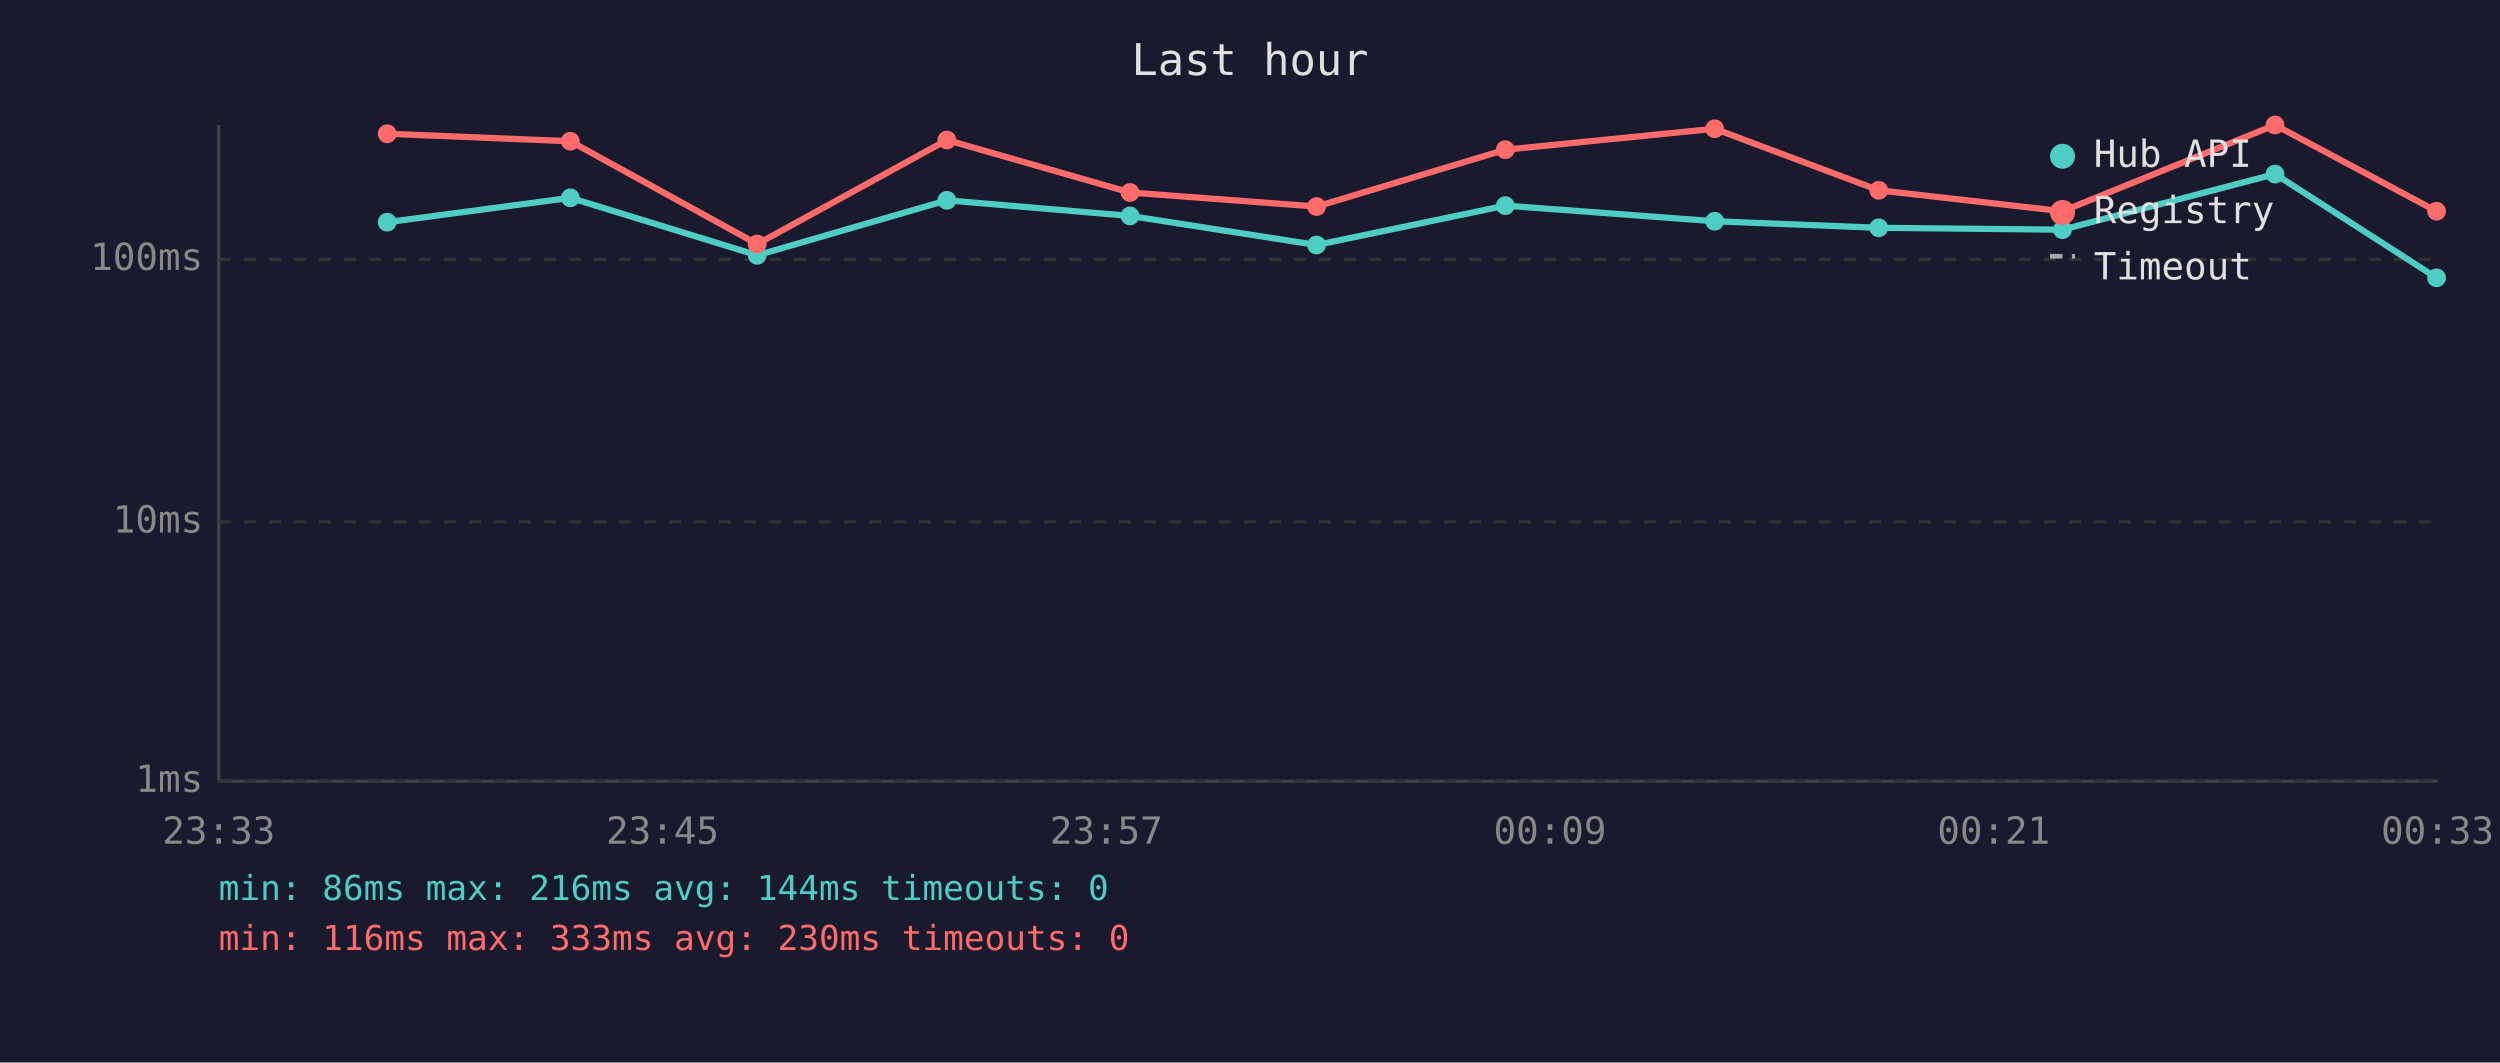
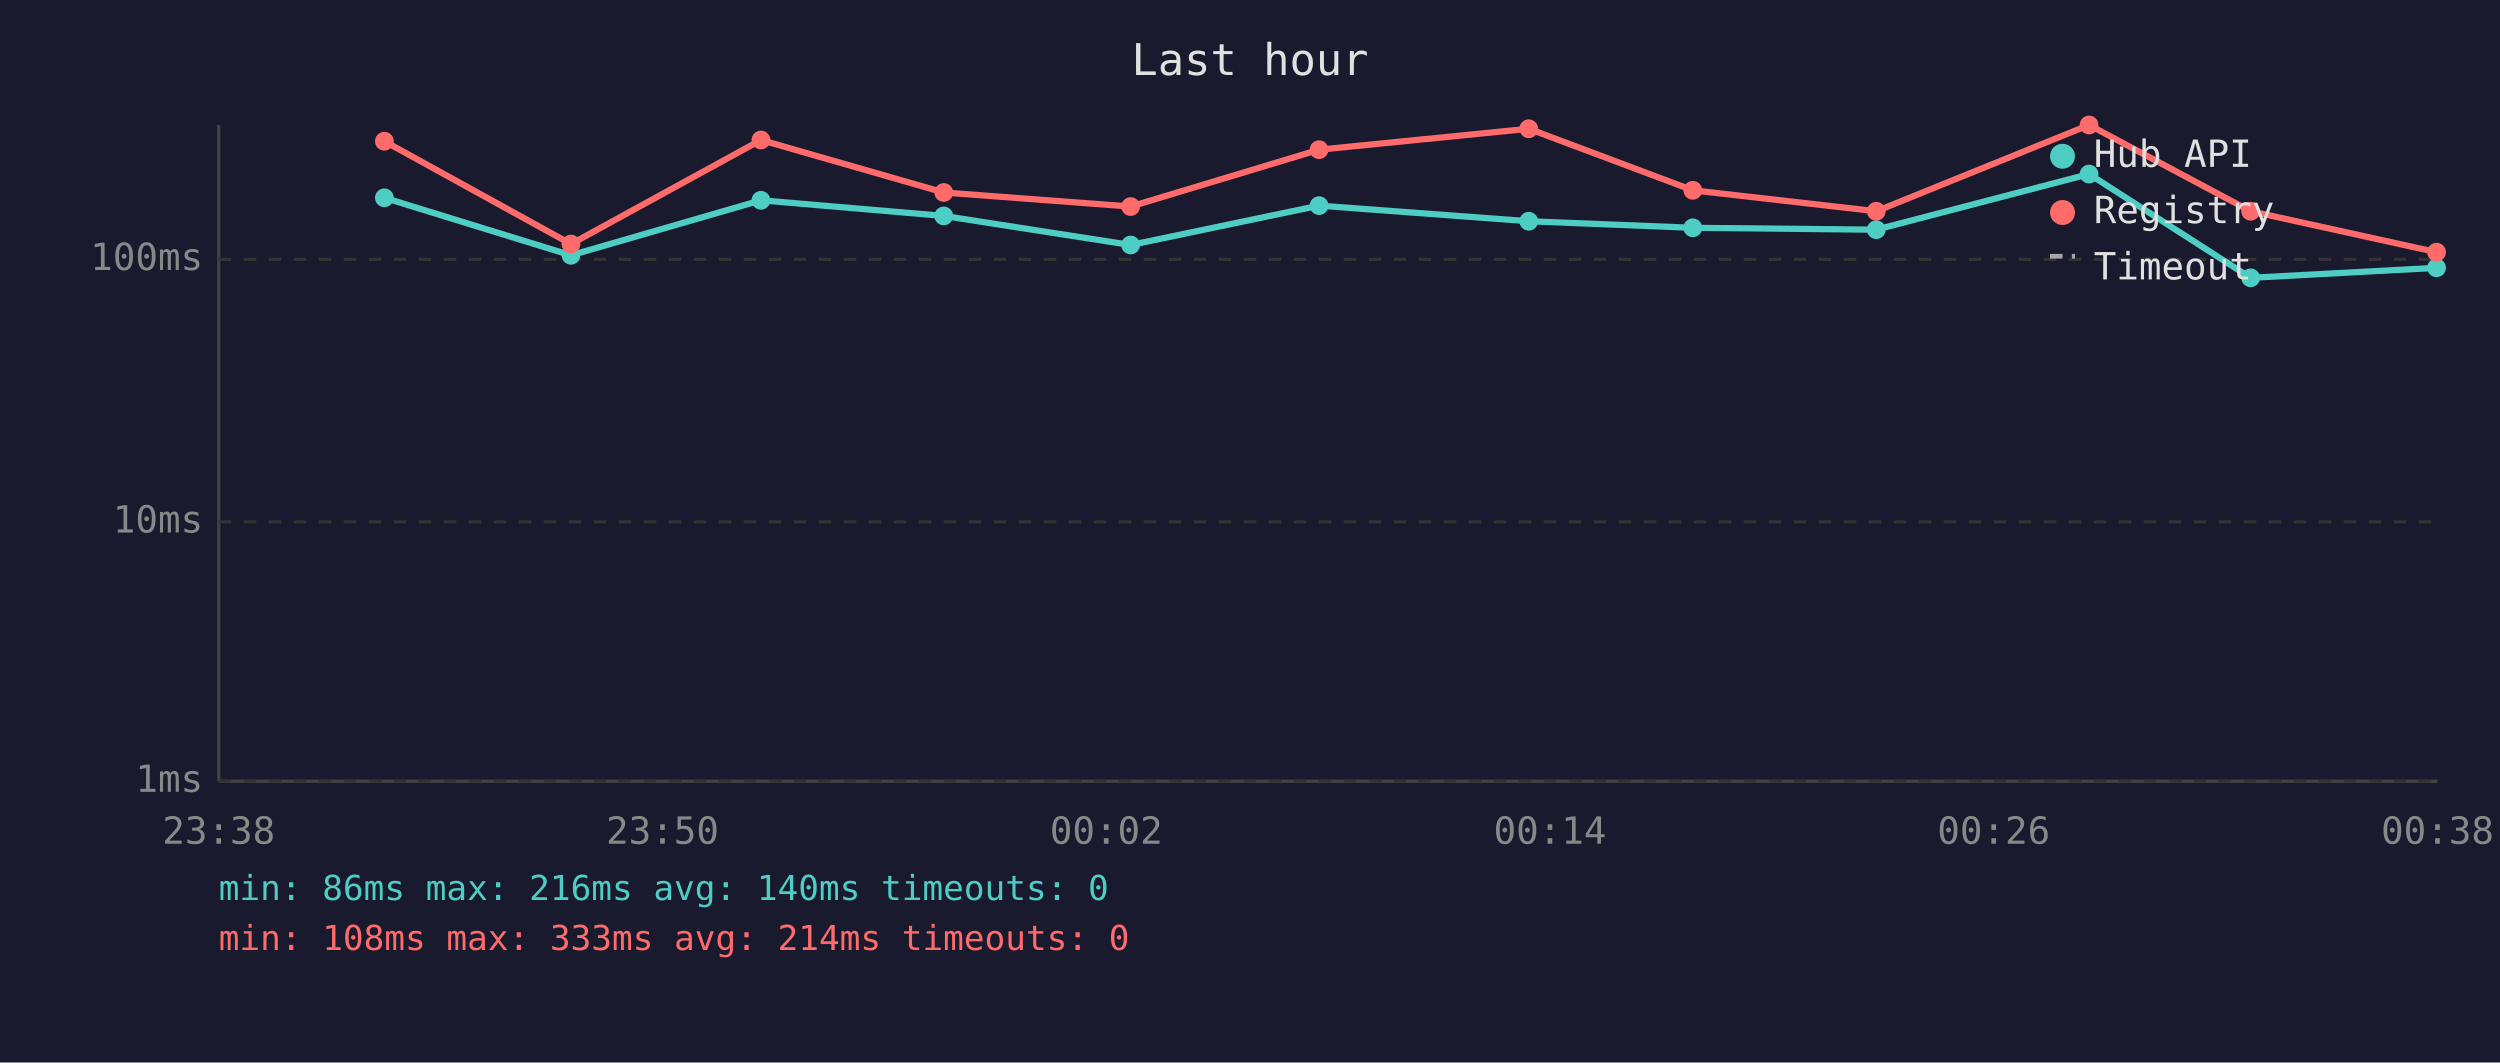
<svg xmlns="http://www.w3.org/2000/svg" viewBox="0 0 800 340" font-family="monospace" font-size="12">
  <rect width="800" height="340" fill="#1a1a2e" />
  <text x="400" y="24" fill="#e0e0e0" font-size="14" text-anchor="middle">Last hour</text>
  <line x1="70" y1="40" x2="70" y2="250" stroke="#444" stroke-width="1" />
  <line x1="70" y1="250" x2="780" y2="250" stroke="#444" stroke-width="1" />
  <line x1="70" y1="250" x2="780" y2="250" stroke="#333" stroke-width="1" stroke-dasharray="4" />
  <text x="65" y="250" fill="#888" text-anchor="end" dominant-baseline="middle">1ms</text>
  <line x1="70" y1="167" x2="780" y2="167" stroke="#333" stroke-width="1" stroke-dasharray="4" />
  <text x="65" y="167" fill="#888" text-anchor="end" dominant-baseline="middle">10ms</text>
  <line x1="70" y1="83" x2="780" y2="83" stroke="#333" stroke-width="1" stroke-dasharray="4" />
  <text x="65" y="83" fill="#888" text-anchor="end" dominant-baseline="middle">100ms</text>
-   <text x="70" y="270" fill="#888" text-anchor="middle">23:33</text>
-   <text x="212" y="270" fill="#888" text-anchor="middle">23:45</text>
-   <text x="354" y="270" fill="#888" text-anchor="middle">23:57</text>
-   <text x="496" y="270" fill="#888" text-anchor="middle">00:09</text>
-   <text x="638" y="270" fill="#888" text-anchor="middle">00:21</text>
-   <text x="780" y="270" fill="#888" text-anchor="middle">00:33</text>
-   <polyline points="123.9,71.1 182.5,63.3 242.3,81.7 303.0,64.1 361.6,69.1 421.3,78.4 481.7,65.8 548.7,70.8 601.2,72.9 660.0,73.5 728.0,55.7 779.7,88.9" fill="none" stroke="#4ecdc4" stroke-width="2" opacity="1" />
-   <circle cx="123.9" cy="71.1" r="3" fill="#4ecdc4" />
-   <circle cx="182.5" cy="63.3" r="3" fill="#4ecdc4" />
-   <circle cx="242.3" cy="81.7" r="3" fill="#4ecdc4" />
-   <circle cx="303.0" cy="64.1" r="3" fill="#4ecdc4" />
-   <circle cx="361.6" cy="69.1" r="3" fill="#4ecdc4" />
-   <circle cx="421.3" cy="78.4" r="3" fill="#4ecdc4" />
-   <circle cx="481.7" cy="65.8" r="3" fill="#4ecdc4" />
-   <circle cx="548.7" cy="70.8" r="3" fill="#4ecdc4" />
-   <circle cx="601.2" cy="72.9" r="3" fill="#4ecdc4" />
-   <circle cx="660.0" cy="73.5" r="3" fill="#4ecdc4" />
-   <circle cx="728.0" cy="55.7" r="3" fill="#4ecdc4" />
-   <circle cx="779.7" cy="88.9" r="3" fill="#4ecdc4" />
-   <polyline points="123.9,42.8 182.5,45.2 242.3,78.1 303.0,44.8 361.6,61.6 421.3,66.1 481.7,47.9 548.7,41.2 601.2,60.9 660.0,67.6 728.0,40.0 779.7,67.6" fill="none" stroke="#ff6b6b" stroke-width="2" opacity="1" />
-   <circle cx="123.9" cy="42.8" r="3" fill="#ff6b6b" />
-   <circle cx="182.5" cy="45.2" r="3" fill="#ff6b6b" />
-   <circle cx="242.3" cy="78.1" r="3" fill="#ff6b6b" />
-   <circle cx="303.0" cy="44.8" r="3" fill="#ff6b6b" />
-   <circle cx="361.6" cy="61.6" r="3" fill="#ff6b6b" />
-   <circle cx="421.3" cy="66.1" r="3" fill="#ff6b6b" />
-   <circle cx="481.7" cy="47.9" r="3" fill="#ff6b6b" />
-   <circle cx="548.7" cy="41.2" r="3" fill="#ff6b6b" />
-   <circle cx="601.2" cy="60.9" r="3" fill="#ff6b6b" />
-   <circle cx="660.0" cy="67.6" r="3" fill="#ff6b6b" />
-   <circle cx="728.0" cy="40.0" r="3" fill="#ff6b6b" />
-   <circle cx="779.7" cy="67.6" r="3" fill="#ff6b6b" />
+   <text x="70" y="270" fill="#888" text-anchor="middle">23:38</text>
+   <text x="212" y="270" fill="#888" text-anchor="middle">23:50</text>
+   <text x="354" y="270" fill="#888" text-anchor="middle">00:02</text>
+   <text x="496" y="270" fill="#888" text-anchor="middle">00:14</text>
+   <text x="638" y="270" fill="#888" text-anchor="middle">00:26</text>
+   <text x="780" y="270" fill="#888" text-anchor="middle">00:38</text>
+   <polyline points="123.0,63.3 182.7,81.7 243.5,64.1 302.0,69.1 361.8,78.4 422.1,65.8 489.2,70.8 541.7,72.9 600.4,73.5 668.5,55.7 720.2,88.9 779.7,85.7" fill="none" stroke="#4ecdc4" stroke-width="2" opacity="1" />
+   <circle cx="123.0" cy="63.3" r="3" fill="#4ecdc4" />
+   <circle cx="182.7" cy="81.7" r="3" fill="#4ecdc4" />
+   <circle cx="243.5" cy="64.1" r="3" fill="#4ecdc4" />
+   <circle cx="302.0" cy="69.1" r="3" fill="#4ecdc4" />
+   <circle cx="361.8" cy="78.4" r="3" fill="#4ecdc4" />
+   <circle cx="422.1" cy="65.8" r="3" fill="#4ecdc4" />
+   <circle cx="489.2" cy="70.8" r="3" fill="#4ecdc4" />
+   <circle cx="541.7" cy="72.9" r="3" fill="#4ecdc4" />
+   <circle cx="600.4" cy="73.5" r="3" fill="#4ecdc4" />
+   <circle cx="668.5" cy="55.7" r="3" fill="#4ecdc4" />
+   <circle cx="720.2" cy="88.9" r="3" fill="#4ecdc4" />
+   <circle cx="779.7" cy="85.7" r="3" fill="#4ecdc4" />
+   <polyline points="123.0,45.2 182.7,78.1 243.5,44.8 302.0,61.6 361.8,66.1 422.1,47.9 489.2,41.2 541.7,60.9 600.4,67.6 668.5,40.0 720.2,67.6 779.7,80.7" fill="none" stroke="#ff6b6b" stroke-width="2" opacity="1" />
+   <circle cx="123.0" cy="45.2" r="3" fill="#ff6b6b" />
+   <circle cx="182.7" cy="78.1" r="3" fill="#ff6b6b" />
+   <circle cx="243.5" cy="44.8" r="3" fill="#ff6b6b" />
+   <circle cx="302.0" cy="61.6" r="3" fill="#ff6b6b" />
+   <circle cx="361.8" cy="66.1" r="3" fill="#ff6b6b" />
+   <circle cx="422.1" cy="47.9" r="3" fill="#ff6b6b" />
+   <circle cx="489.2" cy="41.2" r="3" fill="#ff6b6b" />
+   <circle cx="541.7" cy="60.9" r="3" fill="#ff6b6b" />
+   <circle cx="600.4" cy="67.6" r="3" fill="#ff6b6b" />
+   <circle cx="668.5" cy="40.0" r="3" fill="#ff6b6b" />
+   <circle cx="720.2" cy="67.6" r="3" fill="#ff6b6b" />
+   <circle cx="779.7" cy="80.7" r="3" fill="#ff6b6b" />
  <circle cx="660" cy="50" r="4" fill="#4ecdc4" />
  <text x="670" y="50" fill="#e0e0e0" dominant-baseline="middle">Hub API</text>
  <circle cx="660" cy="68" r="4" fill="#ff6b6b" />
  <text x="670" y="68" fill="#e0e0e0" dominant-baseline="middle">Registry</text>
  <line x1="656" y1="82" x2="664" y2="82" stroke="#e0e0e0" stroke-width="1.5" stroke-dasharray="4,3" opacity="0.7" />
  <text x="670" y="86" fill="#e0e0e0" dominant-baseline="middle">Timeout</text>
-   <text x="70" y="288" fill="#4ecdc4" font-size="11">min: 86ms  max: 216ms  avg: 144ms  timeouts: 0</text>
-   <text x="70" y="304" fill="#ff6b6b" font-size="11">min: 116ms  max: 333ms  avg: 230ms  timeouts: 0</text>
+   <text x="70" y="288" fill="#4ecdc4" font-size="11">min: 86ms  max: 216ms  avg: 140ms  timeouts: 0</text>
+   <text x="70" y="304" fill="#ff6b6b" font-size="11">min: 108ms  max: 333ms  avg: 214ms  timeouts: 0</text>
</svg>
